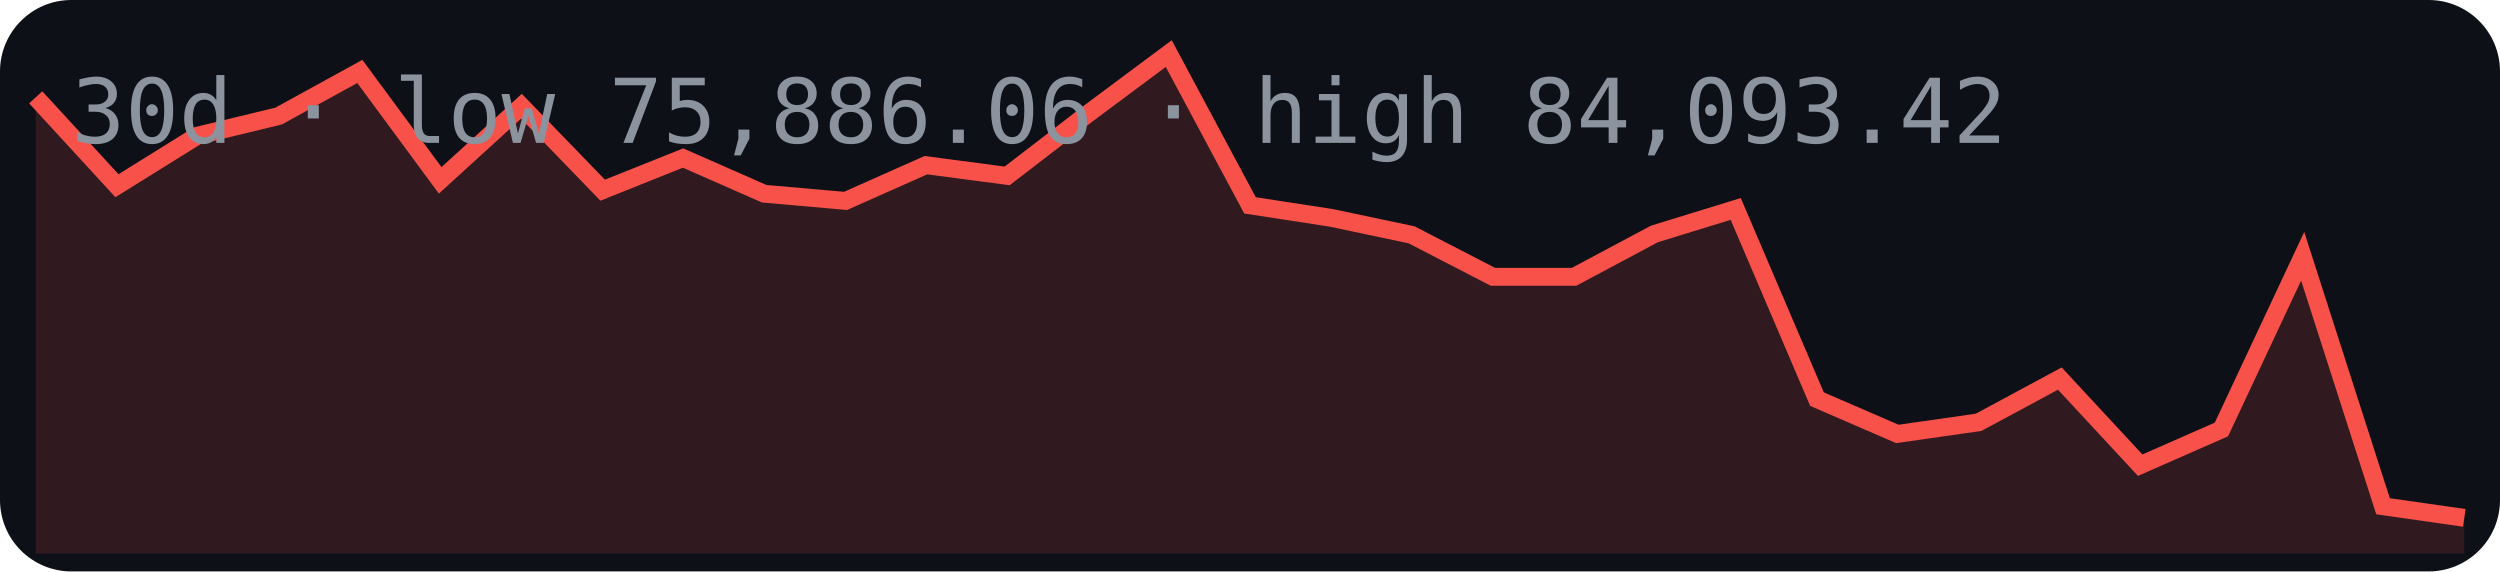
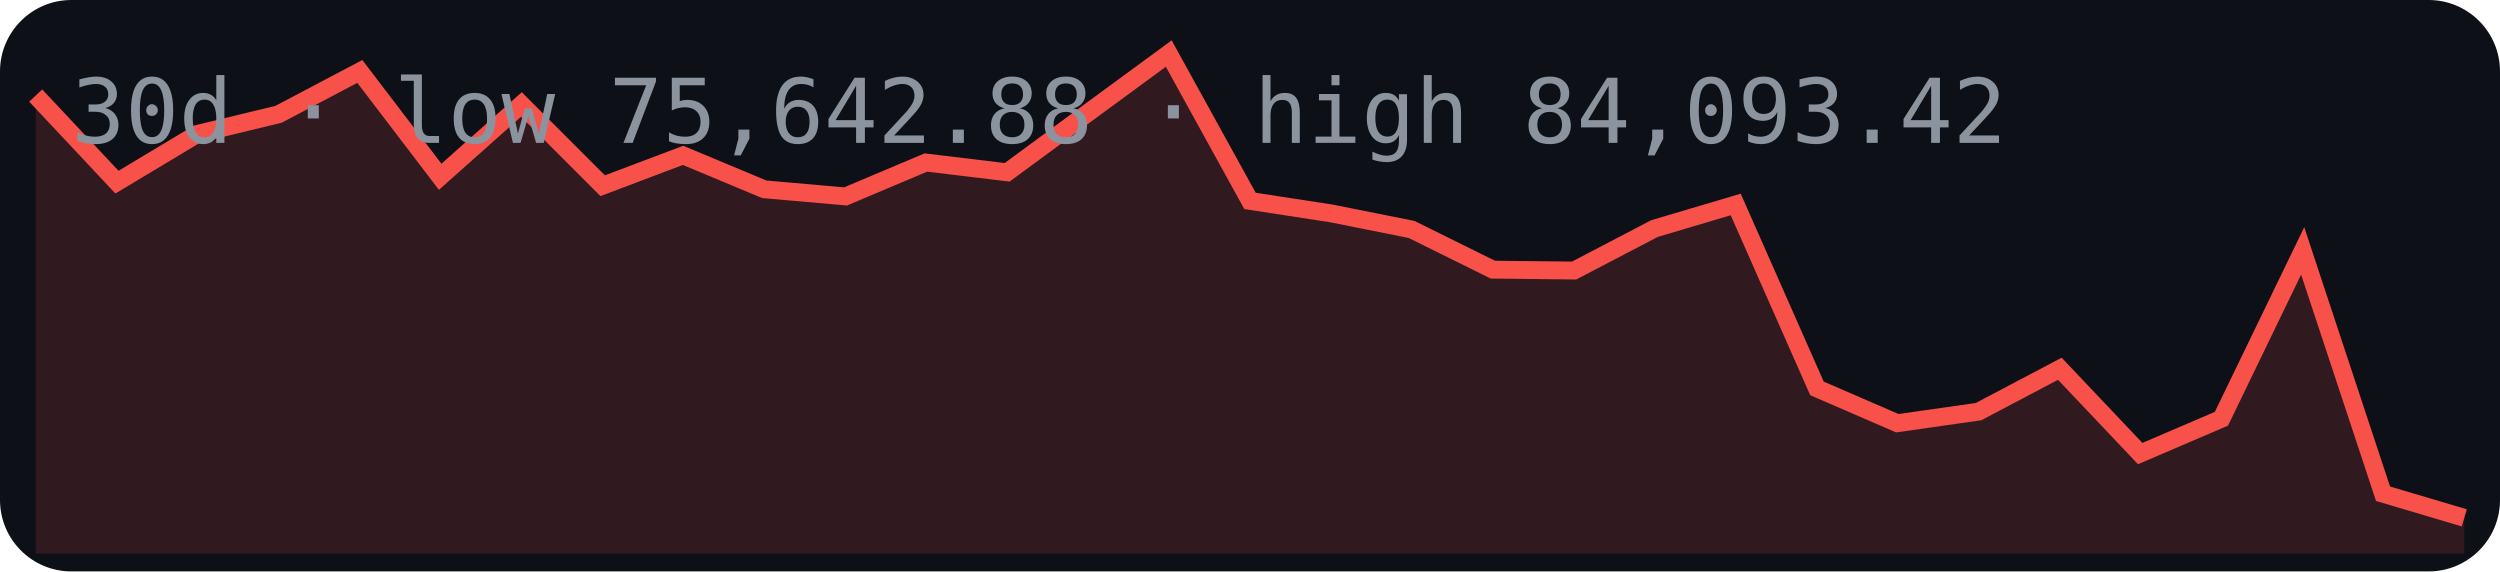
<svg xmlns="http://www.w3.org/2000/svg" width="280" height="64" viewBox="0 0 280 64">
  <rect width="280" height="64" rx="8" fill="#0d1117" />
-   <polygon points="4,62 4.0,10.9 13.1,20.8 22.1,15.2 31.2,13.0 40.3,8.0 49.3,20.2 58.4,11.9 67.5,21.3 76.5,17.7 85.6,21.7 94.7,22.5 103.7,18.5 112.8,19.7 121.9,12.7 130.9,6.0 140.0,23.0 149.1,24.4 158.1,26.3 167.2,31.0 176.3,31.0 185.3,26.2 194.4,23.4 203.5,44.7 212.5,48.6 221.6,47.3 230.7,42.4 239.7,52.1 248.8,48.1 257.9,28.7 266.9,56.7 276.0,58.0 276,62" fill="#f85149" opacity="0.15" />
-   <polyline points="4.0,10.9 13.1,20.8 22.1,15.2 31.2,13.0 40.3,8.0 49.3,20.2 58.4,11.9 67.5,21.3 76.5,17.7 85.6,21.7 94.7,22.5 103.7,18.5 112.8,19.7 121.9,12.7 130.9,6.0 140.0,23.0 149.1,24.4 158.1,26.3 167.2,31.0 176.3,31.0 185.3,26.2 194.4,23.4 203.5,44.7 212.5,48.6 221.6,47.3 230.7,42.4 239.7,52.1 248.8,48.1 257.9,28.7 266.9,56.7 276.0,58.0" fill="none" stroke="#f85149" stroke-width="2" />
-   <text x="8" y="16" font-family="monospace" font-size="10" fill="#8b949e">30d · low 75,886.06 · high 84,093.42</text>
+   <polygon points="4,62 4.0,10.7 13.1,20.4 22.1,15.0 31.2,12.8 40.3,8.0 49.3,19.8 58.4,11.7 67.5,20.8 76.5,17.4 85.6,21.2 94.7,22.0 103.7,18.2 112.8,19.3 121.9,12.6 130.9,6.0 140.0,22.5 149.1,23.9 158.1,25.7 167.2,30.2 176.3,30.3 185.3,25.6 194.4,22.9 203.5,43.5 212.5,47.4 221.6,46.1 230.7,41.3 239.7,50.8 248.8,46.9 257.9,28.1 266.9,55.3 276.0,58.0 276,62" fill="#f85149" opacity="0.15" />
+   <polyline points="4.0,10.7 13.1,20.4 22.1,15.0 31.2,12.8 40.3,8.0 49.3,19.8 58.4,11.7 67.5,20.8 76.5,17.4 85.6,21.2 94.7,22.0 103.7,18.2 112.8,19.3 121.9,12.6 130.9,6.0 140.0,22.5 149.1,23.9 158.1,25.7 167.2,30.2 176.3,30.3 185.3,25.6 194.4,22.9 203.5,43.5 212.5,47.4 221.6,46.1 230.7,41.3 239.7,50.8 248.8,46.9 257.9,28.1 266.9,55.3 276.0,58.0" fill="none" stroke="#f85149" stroke-width="2" />
+   <text x="8" y="16" font-family="monospace" font-size="10" fill="#8b949e">30d · low 75,642.88 · high 84,093.42</text>
</svg>
